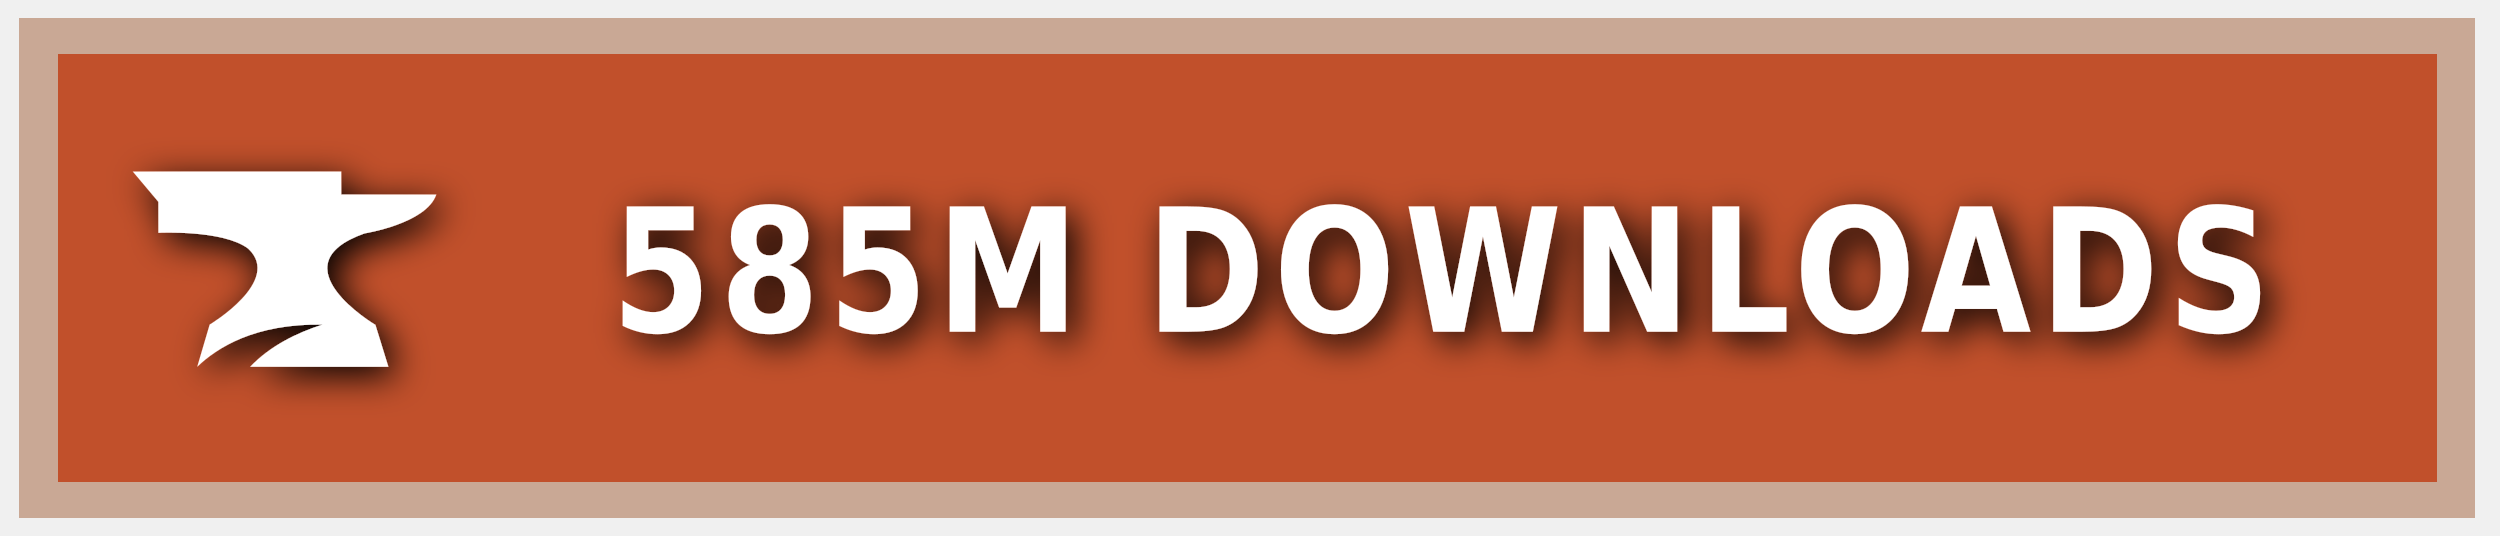
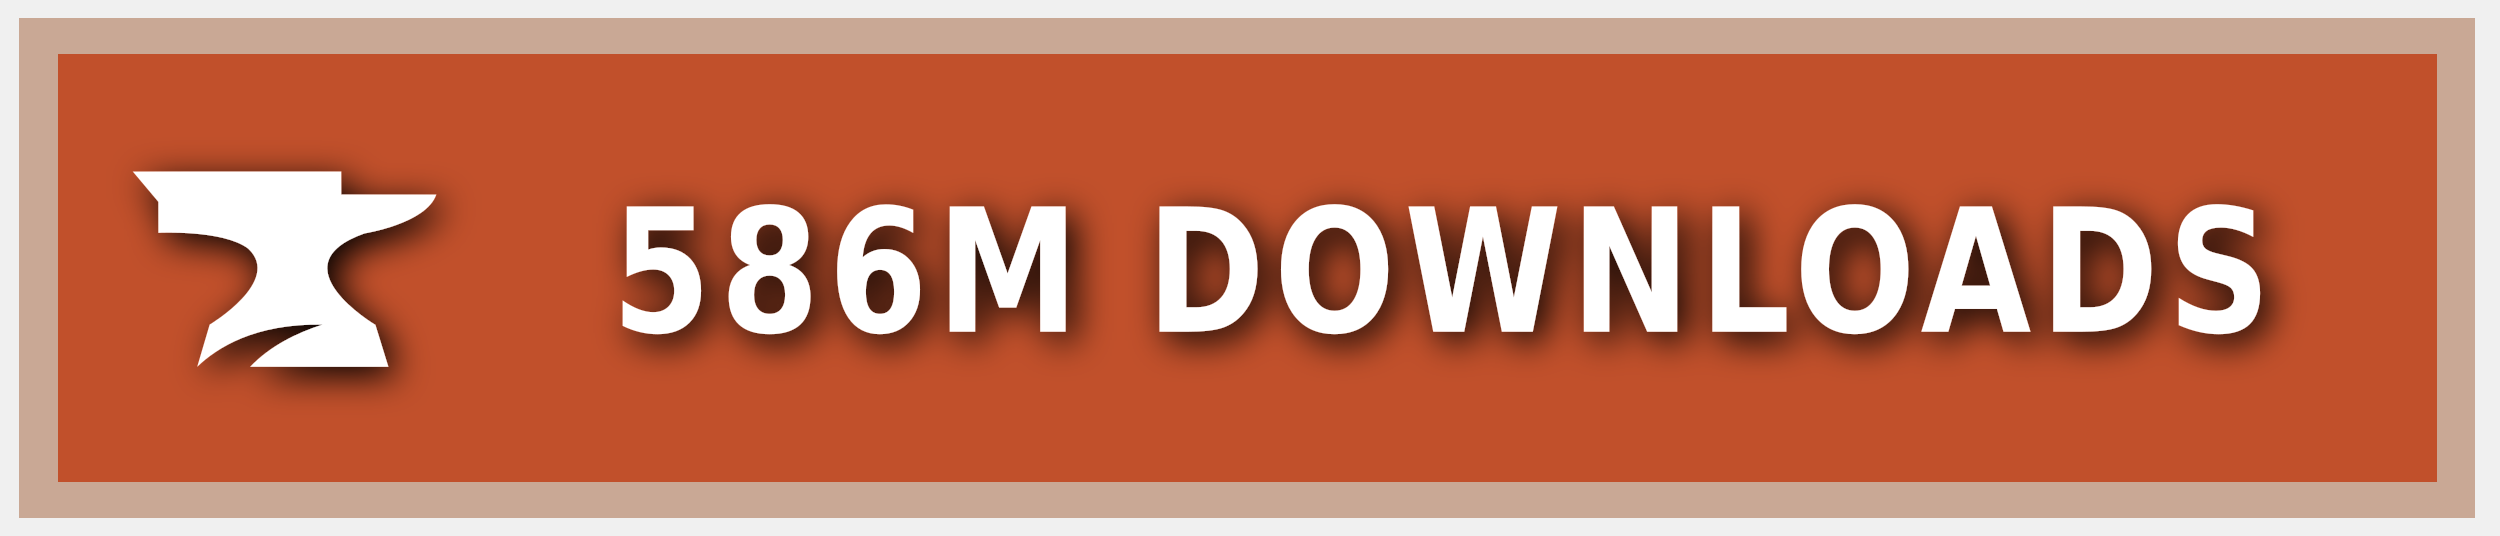
<svg xmlns="http://www.w3.org/2000/svg" xmlns:ns1="https://boxy-svg.com" width="140" height="30" role="img" aria-label="CURSEFORGE">
  <style> g:not(.noshadow) { filter: drop-shadow(0.5px 0.5px 1.0px black); } </style>
  <defs>
    <ns1:guide x="121.656" y="10.118" angle="90" />
    <ns1:guide x="127.198" y="17.628" angle="90" />
    <ns1:guide x="8.199" y="-3.08" angle="0" />
    <ns1:guide x="20.449" y="-4.101" angle="0" />
  </defs>
  <g class="noshadow" shape-rendering="crispEdges" style="" transform="matrix(1.074564, 0, 0, 1, 0, 0)">
    <rect x="1" y="1" width="128" height="28" style="fill: #F16436;" />
    <rect x="1" y="1" width="128" height="28" style="fill: rgba(0, 0, 0, 0.2);" />
    <rect x="2" y="2" width="126" height="26" style="fill: none; stroke-width:2px; stroke: rgba(211, 255, 255, 0.5);" />
  </g>
  <g style="" transform="matrix(1, 0, 0, 1, 1, 1)">
    <path class="st1" d="M 19.416 12.071 C 19.416 12.071 22.882 11.52 23.433 9.895 L 18.11 9.895 L 18.11 8.604 L 6.433 8.604 L 7.868 10.301 L 7.868 12.041 C 7.868 12.041 11.495 11.853 12.903 12.927 C 14.832 14.74 10.741 17.177 10.741 17.177 L 10.044 19.541 C 11.147 18.482 13.236 17.119 17.065 17.177 C 15.615 17.641 14.135 18.366 13.005 19.541 L 20.75 19.541 L 20.024 17.191 C 20.01 17.191 14.396 13.841 19.416 12.071 Z" style="fill: rgb(255, 255, 255);" />
  </g>
  <g fill="#fff" text-anchor="middle" font-family="Verdana,Geneva,DejaVu Sans,sans-serif" text-rendering="geometricPrecision" font-size="100" transform="matrix(1, 0, 0, 1, 13, 0)">
-     <text style="font-size: 80px; font-weight: 700; white-space: pre;" transform="matrix(0.1, 0, 0, 0.120296, 0, -3.678133)" x="677" y="185" letter-spacing="5">585M DOWNLOADS</text>
+     <text style="font-size: 80px; font-weight: 700; white-space: pre;" transform="matrix(0.1, 0, 0, 0.120296, 0, -3.678133)" x="677" y="185" letter-spacing="5">586M DOWNLOADS</text>
  </g>
</svg>
